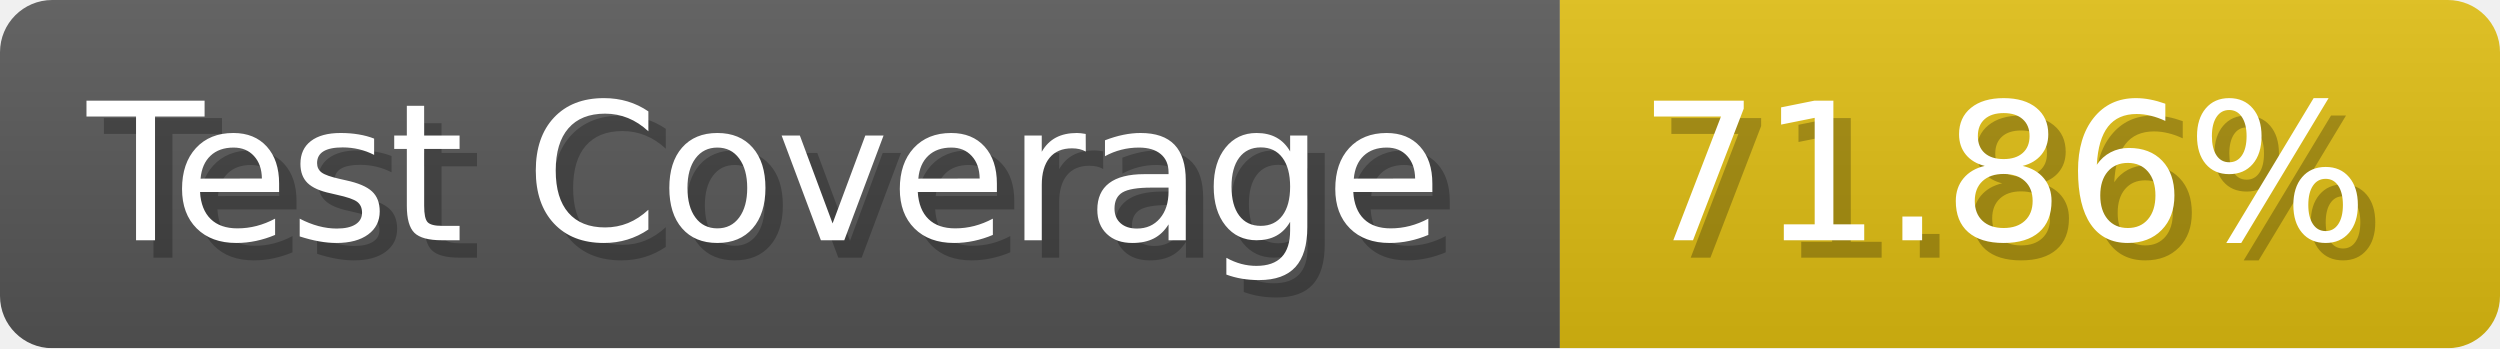
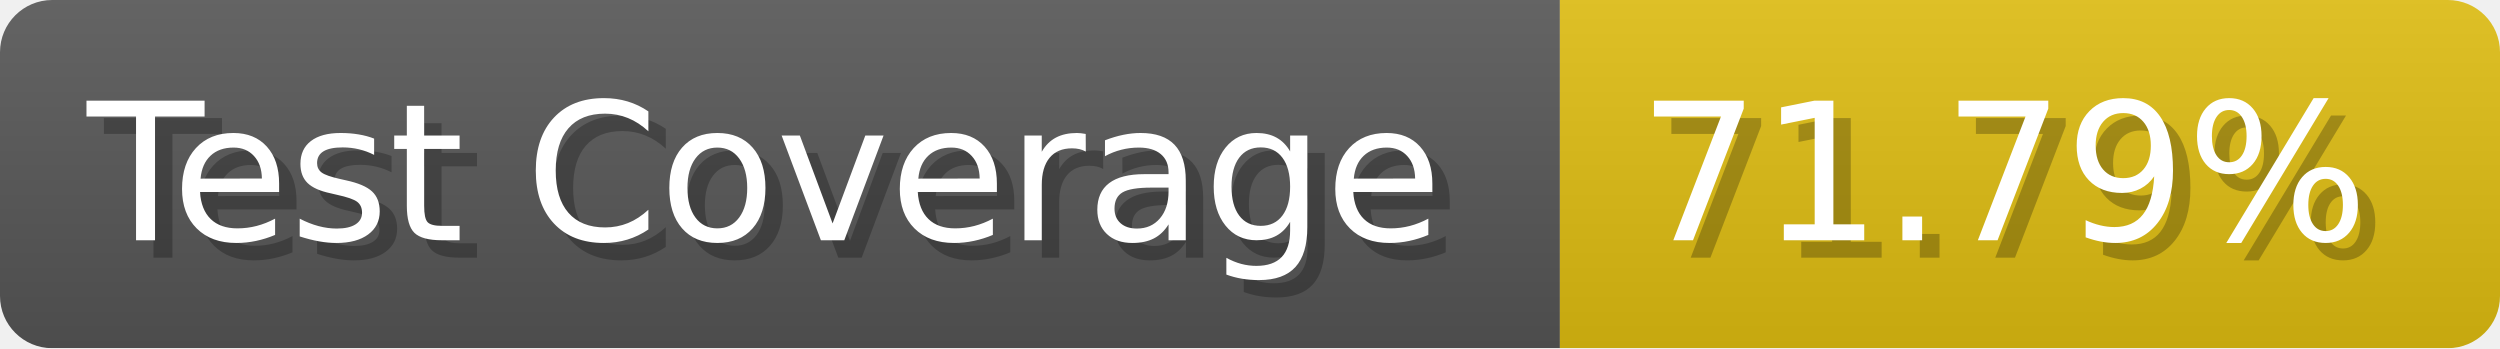
- <svg xmlns="http://www.w3.org/2000/svg" width="143.6" height="20" viewBox="0 0 1436 200" role="img" aria-label="Test Coverage: 71.86%">
+ <svg xmlns="http://www.w3.org/2000/svg" width="143.6" height="20" viewBox="0 0 1436 200" role="img" aria-label="Test Coverage: 71.79%">
  <linearGradient id="a" x2="0" y2="100%">
    <stop offset="0" stop-opacity=".1" stop-color="#EEE" />
    <stop offset="1" stop-opacity=".1" />
  </linearGradient>
  <mask id="m">
    <rect width="1436" height="200" rx="30" fill="#FFF" />
  </mask>
  <g mask="url(#m)">
    <rect width="896" height="200" fill="#555" />
    <rect width="540" height="200" fill="#DB1" x="896" />
    <rect width="1436" height="200" fill="url(#a)" />
  </g>
  <g aria-hidden="true" fill="#fff" text-anchor="start" font-family="Verdana,DejaVu Sans,sans-serif" font-size="110">
    <text x="60" y="148" textLength="796" fill="#000" opacity="0.25">Test Coverage</text>
    <text x="50" y="138" textLength="796">Test Coverage</text>
-     <text x="951" y="148" textLength="440" fill="#000" opacity="0.25">71.86%</text>
-     <text x="941" y="138" textLength="440">71.86%</text>
+     <text x="951" y="148" textLength="440" fill="#000" opacity="0.25">71.79%</text>
+     <text x="941" y="138" textLength="440">71.79%</text>
  </g>
</svg>
